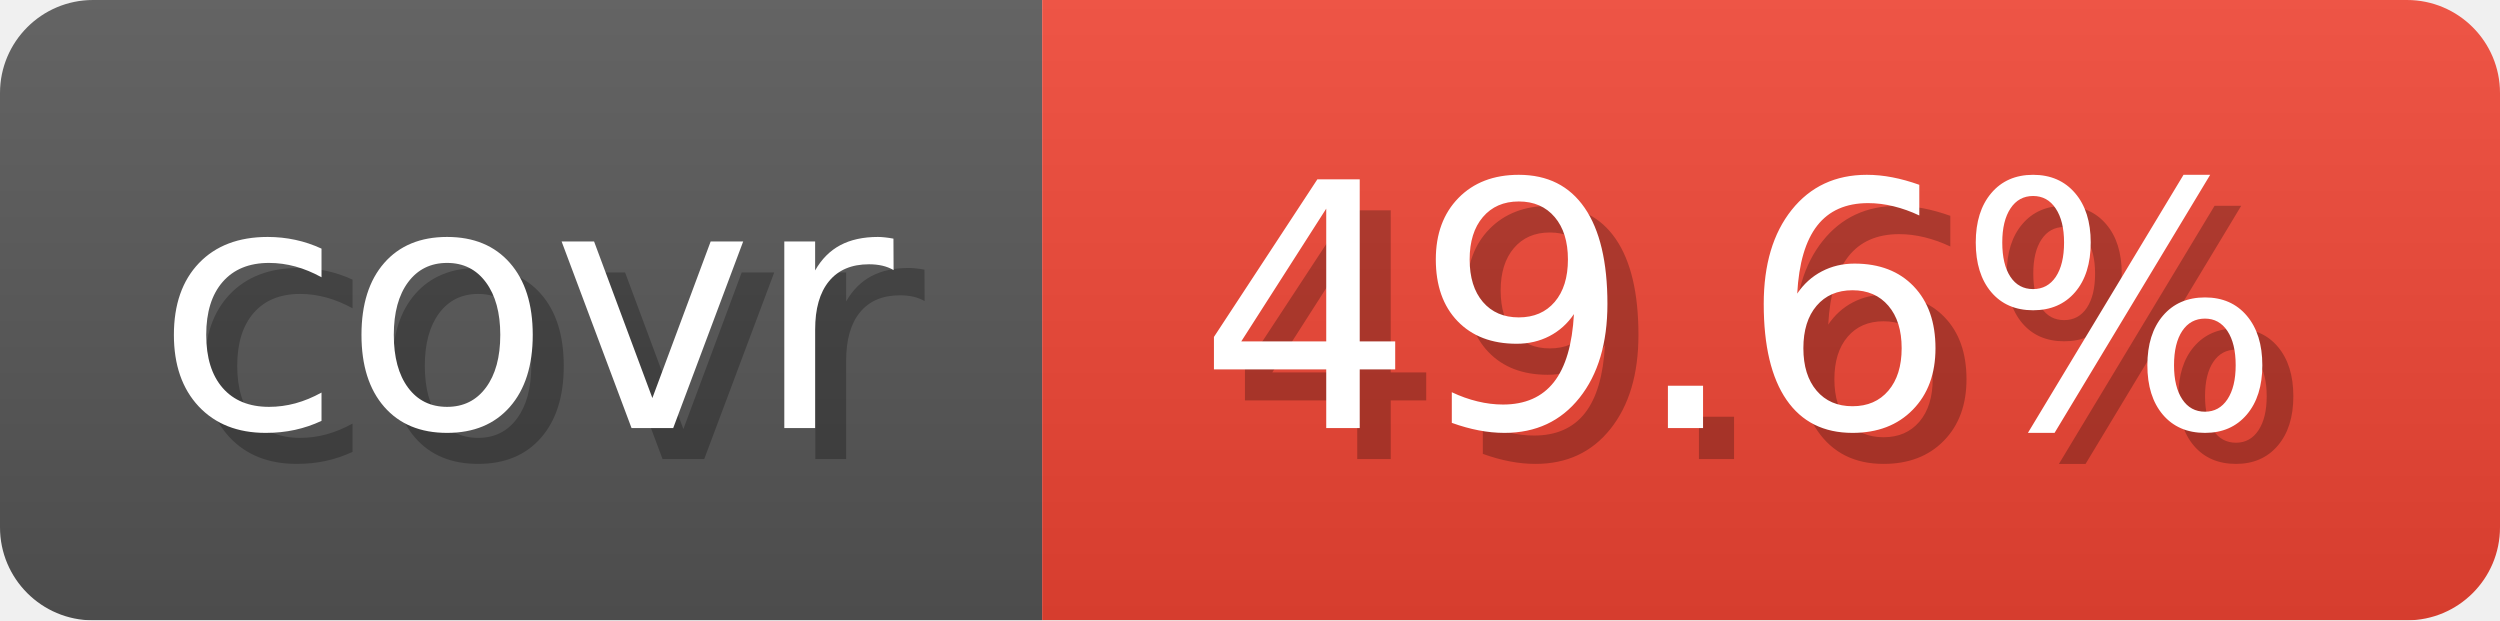
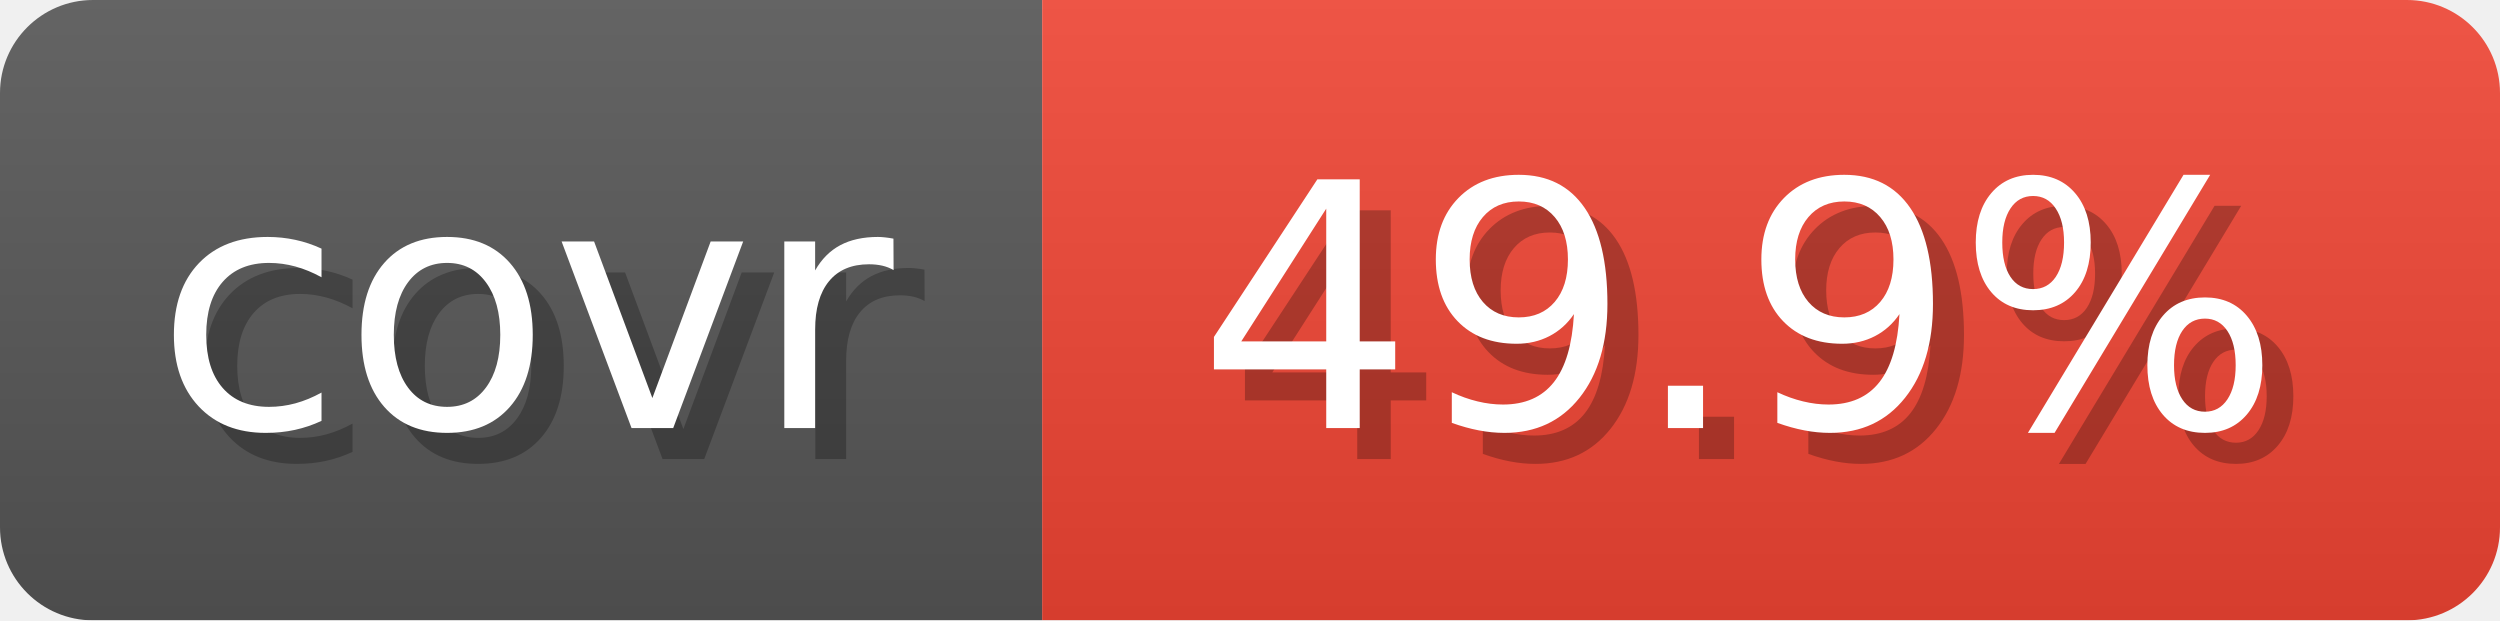
- <svg xmlns="http://www.w3.org/2000/svg" width="80.6" height="20" viewBox="0 0 806 200" role="img" aria-label="covr: 49.6%">
+ <svg xmlns="http://www.w3.org/2000/svg" width="80.6" height="20" viewBox="0 0 806 200" role="img" aria-label="covr: 49.9%">
  <linearGradient id="gradient" x2="0" y2="100%">
    <stop offset="0" stop-opacity=".1" stop-color="#EEE" />
    <stop offset="1" stop-opacity=".1" />
  </linearGradient>
  <mask id="round">
    <rect width="806" height="200" rx="30" fill="#FFF" />
  </mask>
  <g mask="url(#round)">
    <rect width="336" height="200" fill="#555" />
    <rect x="336" width="470" height="200" fill="#E43" />
    <rect width="806" height="200" fill="url(#gradient)" />
  </g>
  <g aria-hidden="true" text-anchor="start" font-family="Verdana,DejaVu Sans,sans-serif" font-size="110">
    <text x="60" y="148" textLength="236" fill="#000" opacity="0.25">covr</text>
    <text x="50" y="138" textLength="236" fill="#fff">covr</text>
-     <text x="396" y="148" textLength="370" fill="#000" opacity="0.25">49.6%</text>
-     <text x="386" y="138" textLength="370" fill="#fff">49.6%</text>
+     <text x="396" y="148" textLength="370" fill="#000" opacity="0.25">49.9%</text>
+     <text x="386" y="138" textLength="370" fill="#fff">49.9%</text>
  </g>
</svg>
